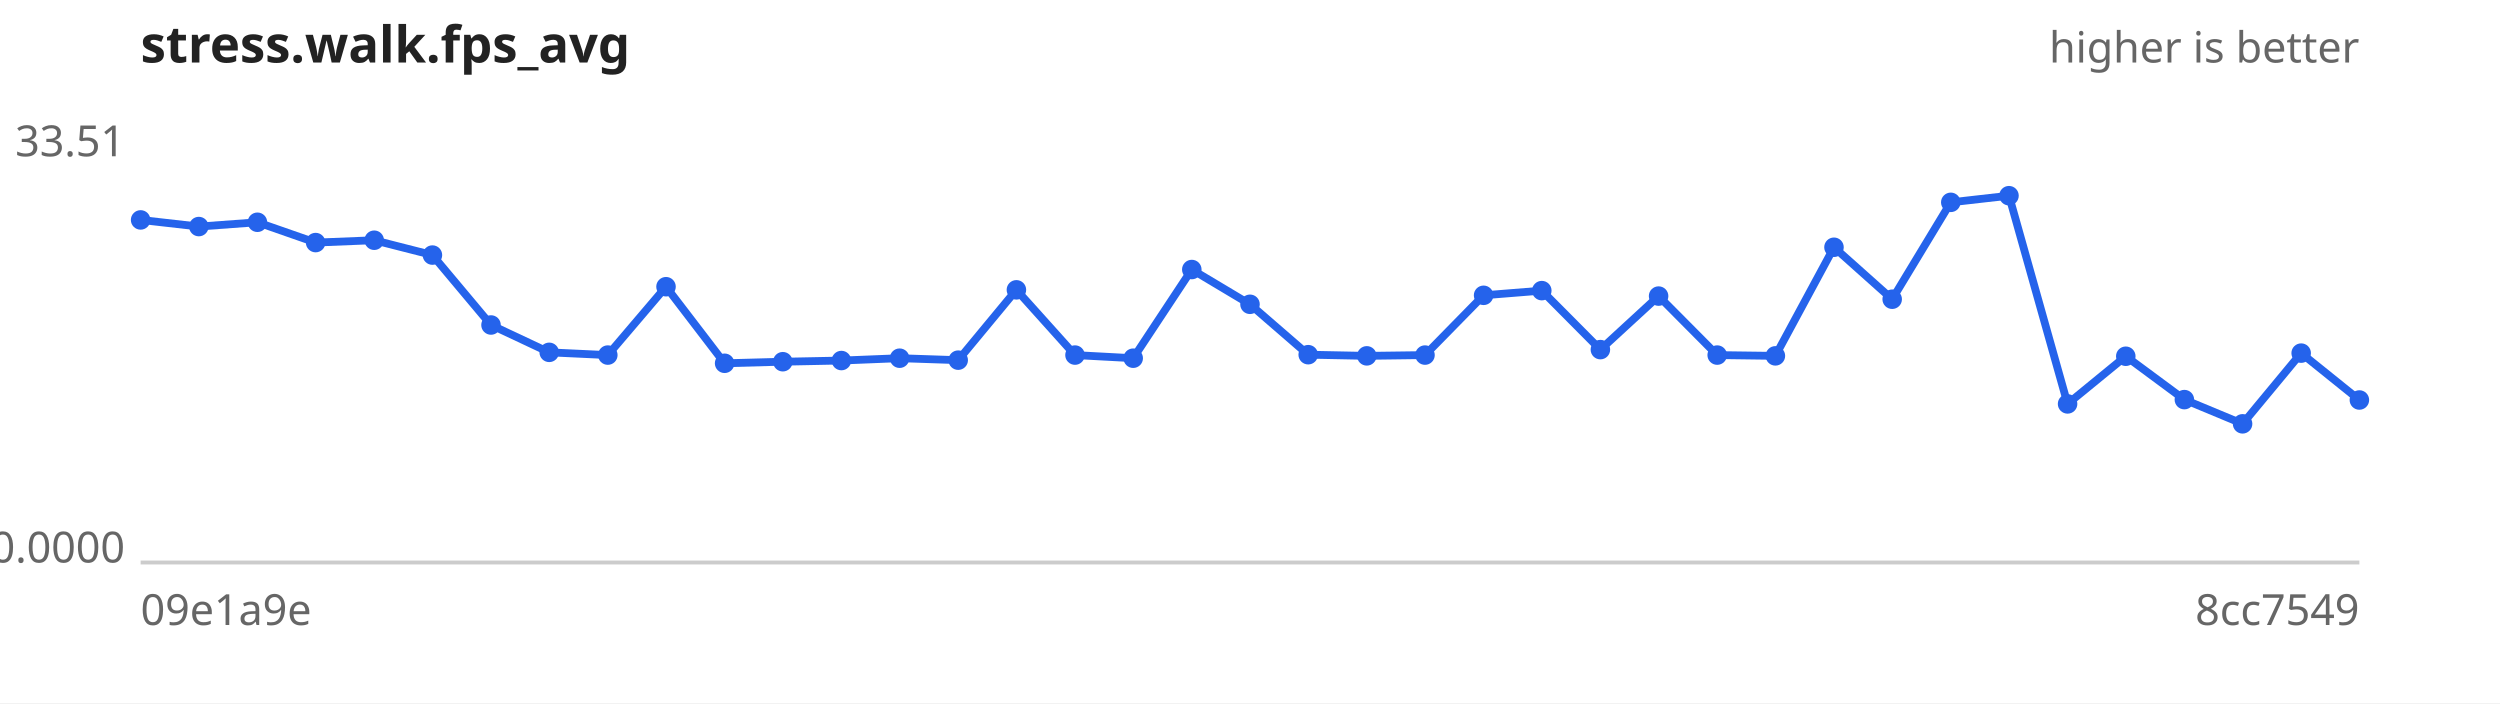
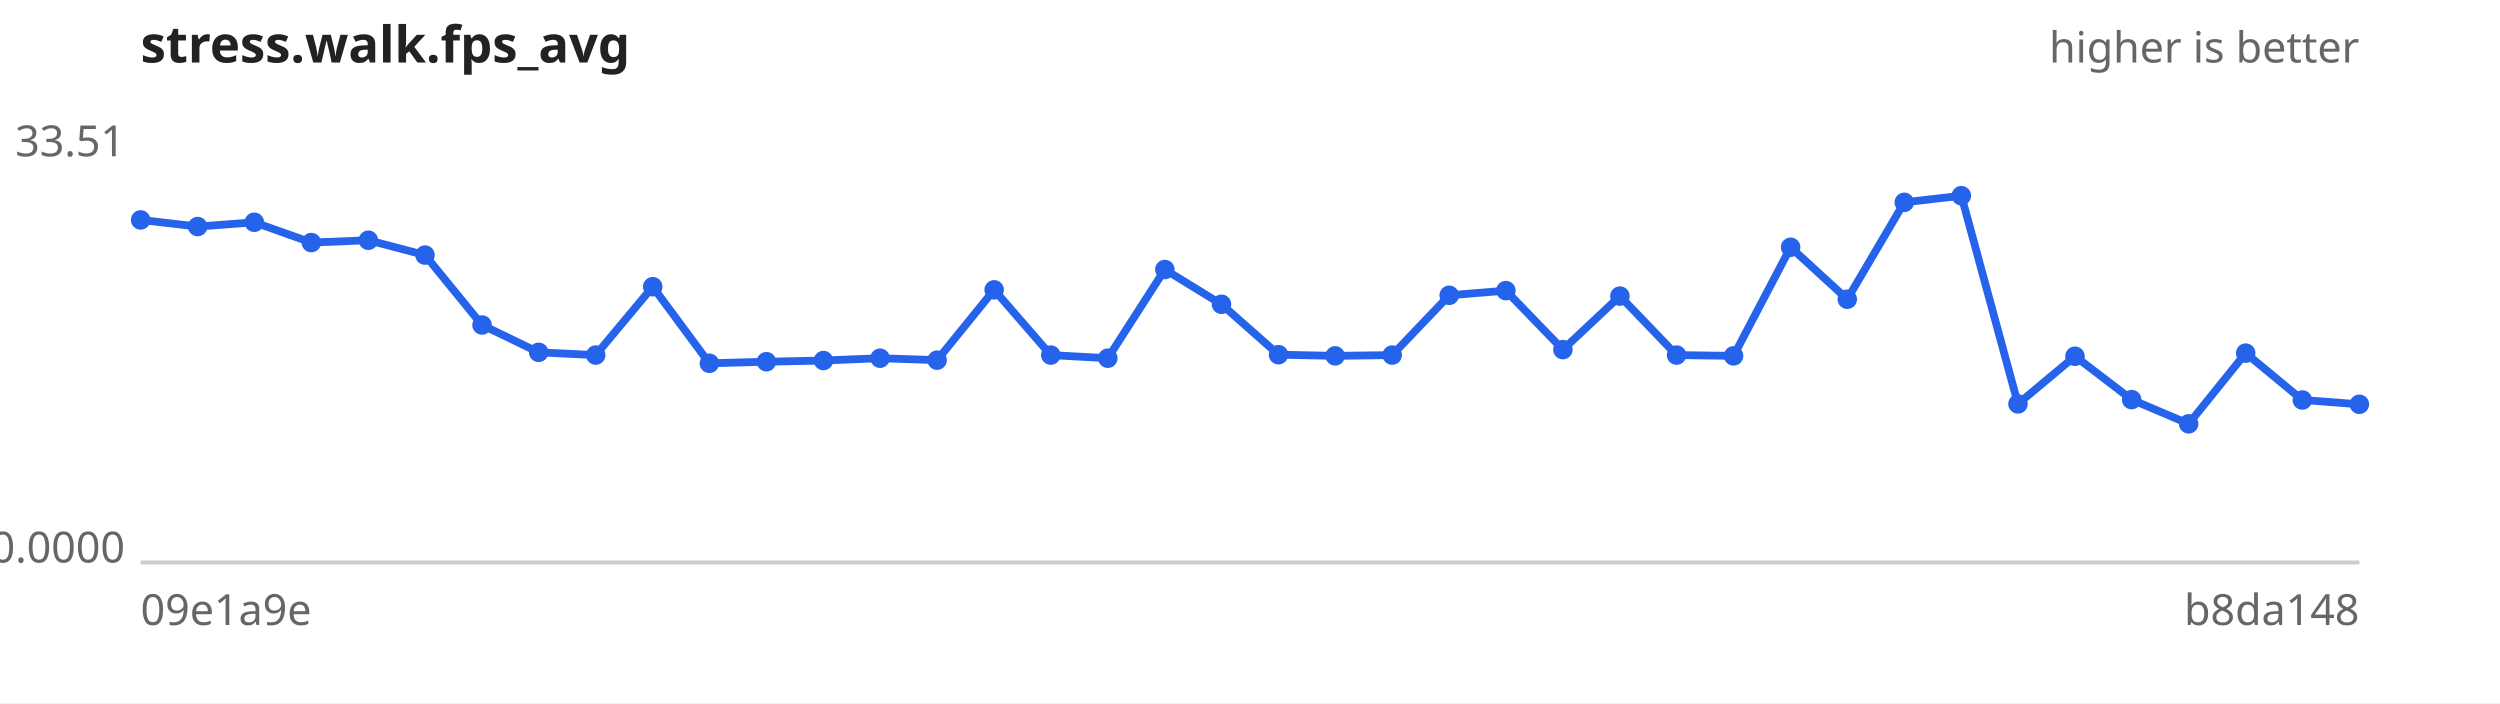
<svg xmlns="http://www.w3.org/2000/svg" width="640" height="180" viewBox="0 0 640 180" font-family="sans-serif" font-size="11">
  <rect width="640" height="180" fill="#ffffff" />
  <text x="36" y="16" font-size="13" font-weight="bold" fill="#222">stress.walk.fps_avg</text>
  <text x="604" y="16" text-anchor="end" fill="#666">higher is better</text>
  <line x1="36" y1="144" x2="604" y2="144" stroke="#ccc" />
  <text x="32" y="40.0" text-anchor="end" fill="#666">33.51</text>
  <text x="32" y="144.0" text-anchor="end" fill="#666">0.0000</text>
  <text x="36" y="160" fill="#666">09e1a9e</text>
-   <text x="604" y="160" text-anchor="end" fill="#666">8cc7549</text>
-   <path d="M36.0,56.3 L50.9,58.0 L65.9,56.9 L80.8,62.1 L95.8,61.5 L110.7,65.3 L125.7,83.2 L140.6,90.2 L155.6,90.9 L170.5,73.4 L185.5,93.0 L200.4,92.6 L215.4,92.3 L230.3,91.7 L245.3,92.2 L260.2,74.2 L275.2,90.9 L290.1,91.7 L305.1,69.0 L320.0,77.9 L334.9,90.8 L349.9,91.1 L364.8,90.9 L379.8,75.6 L394.7,74.4 L409.7,89.5 L424.6,75.8 L439.6,90.9 L454.5,91.1 L469.5,63.3 L484.4,76.6 L499.4,51.8 L514.3,50.1 L529.3,103.4 L544.2,91.2 L559.2,102.3 L574.1,108.5 L589.1,90.4 L604.0,102.4" fill="none" stroke="#2563eb" stroke-width="2" />
+   <text x="604" y="160" text-anchor="end" fill="#666">b8da148</text>
+   <path d="M36.0,56.3 L50.6,58.0 L65.1,56.9 L79.7,62.1 L94.3,61.5 L108.8,65.3 L123.4,83.2 L137.9,90.2 L152.5,90.9 L167.1,73.4 L181.6,93.0 L196.2,92.6 L210.8,92.3 L225.3,91.7 L239.9,92.2 L254.5,74.2 L269.0,90.9 L283.6,91.7 L298.2,69.0 L312.7,77.9 L327.3,90.8 L341.8,91.1 L356.4,90.9 L371.0,75.6 L385.5,74.4 L400.1,89.5 L414.7,75.8 L429.2,90.9 L443.8,91.1 L458.4,63.3 L472.9,76.6 L487.5,51.8 L502.1,50.1 L516.6,103.4 L531.2,91.2 L545.7,102.3 L560.3,108.5 L574.9,90.4 L589.4,102.4 L604.0,103.5" fill="none" stroke="#2563eb" stroke-width="2" />
  <g fill="#2563eb">
    <circle cx="36.0" cy="56.3" r="2.5" />
-     <circle cx="50.9" cy="58.0" r="2.5" />
-     <circle cx="65.9" cy="56.9" r="2.5" />
-     <circle cx="80.8" cy="62.1" r="2.5" />
-     <circle cx="95.8" cy="61.5" r="2.5" />
-     <circle cx="110.7" cy="65.3" r="2.5" />
-     <circle cx="125.7" cy="83.2" r="2.5" />
-     <circle cx="140.6" cy="90.2" r="2.5" />
-     <circle cx="155.6" cy="90.9" r="2.5" />
-     <circle cx="170.5" cy="73.4" r="2.5" />
-     <circle cx="185.5" cy="93.0" r="2.5" />
-     <circle cx="200.4" cy="92.6" r="2.5" />
-     <circle cx="215.4" cy="92.3" r="2.5" />
-     <circle cx="230.3" cy="91.7" r="2.5" />
-     <circle cx="245.3" cy="92.2" r="2.5" />
-     <circle cx="260.2" cy="74.2" r="2.5" />
-     <circle cx="275.2" cy="90.9" r="2.5" />
-     <circle cx="290.1" cy="91.7" r="2.5" />
-     <circle cx="305.1" cy="69.0" r="2.5" />
-     <circle cx="320.0" cy="77.9" r="2.5" />
-     <circle cx="334.9" cy="90.8" r="2.5" />
-     <circle cx="349.9" cy="91.1" r="2.5" />
-     <circle cx="364.8" cy="90.9" r="2.5" />
-     <circle cx="379.8" cy="75.6" r="2.5" />
-     <circle cx="394.7" cy="74.4" r="2.5" />
-     <circle cx="409.7" cy="89.5" r="2.5" />
-     <circle cx="424.6" cy="75.8" r="2.5" />
-     <circle cx="439.6" cy="90.9" r="2.5" />
-     <circle cx="454.5" cy="91.1" r="2.5" />
-     <circle cx="469.5" cy="63.3" r="2.5" />
-     <circle cx="484.4" cy="76.6" r="2.5" />
-     <circle cx="499.4" cy="51.8" r="2.5" />
-     <circle cx="514.3" cy="50.1" r="2.5" />
-     <circle cx="529.3" cy="103.4" r="2.5" />
-     <circle cx="544.2" cy="91.2" r="2.5" />
-     <circle cx="559.2" cy="102.3" r="2.5" />
-     <circle cx="574.1" cy="108.5" r="2.5" />
-     <circle cx="589.1" cy="90.4" r="2.5" />
-     <circle cx="604.0" cy="102.4" r="2.5" />
+     <circle cx="50.6" cy="58.0" r="2.5" />
+     <circle cx="65.1" cy="56.9" r="2.5" />
+     <circle cx="79.7" cy="62.1" r="2.5" />
+     <circle cx="94.3" cy="61.5" r="2.5" />
+     <circle cx="108.8" cy="65.3" r="2.5" />
+     <circle cx="123.4" cy="83.2" r="2.5" />
+     <circle cx="137.9" cy="90.2" r="2.5" />
+     <circle cx="152.5" cy="90.9" r="2.5" />
+     <circle cx="167.1" cy="73.4" r="2.5" />
+     <circle cx="181.6" cy="93.0" r="2.5" />
+     <circle cx="196.2" cy="92.6" r="2.5" />
+     <circle cx="210.8" cy="92.3" r="2.5" />
+     <circle cx="225.3" cy="91.7" r="2.5" />
+     <circle cx="239.9" cy="92.2" r="2.5" />
+     <circle cx="254.5" cy="74.2" r="2.5" />
+     <circle cx="269.0" cy="90.9" r="2.5" />
+     <circle cx="283.6" cy="91.7" r="2.5" />
+     <circle cx="298.2" cy="69.0" r="2.5" />
+     <circle cx="312.7" cy="77.9" r="2.5" />
+     <circle cx="327.3" cy="90.8" r="2.5" />
+     <circle cx="341.8" cy="91.1" r="2.5" />
+     <circle cx="356.4" cy="90.9" r="2.5" />
+     <circle cx="371.0" cy="75.6" r="2.5" />
+     <circle cx="385.5" cy="74.4" r="2.5" />
+     <circle cx="400.1" cy="89.5" r="2.5" />
+     <circle cx="414.7" cy="75.8" r="2.5" />
+     <circle cx="429.2" cy="90.9" r="2.5" />
+     <circle cx="443.8" cy="91.1" r="2.5" />
+     <circle cx="458.4" cy="63.3" r="2.5" />
+     <circle cx="472.9" cy="76.6" r="2.5" />
+     <circle cx="487.5" cy="51.8" r="2.5" />
+     <circle cx="502.1" cy="50.1" r="2.5" />
+     <circle cx="516.6" cy="103.4" r="2.5" />
+     <circle cx="531.2" cy="91.2" r="2.5" />
+     <circle cx="545.7" cy="102.3" r="2.5" />
+     <circle cx="560.3" cy="108.5" r="2.5" />
+     <circle cx="574.9" cy="90.4" r="2.5" />
+     <circle cx="589.4" cy="102.4" r="2.5" />
+     <circle cx="604.0" cy="103.5" r="2.5" />
  </g>
</svg>
